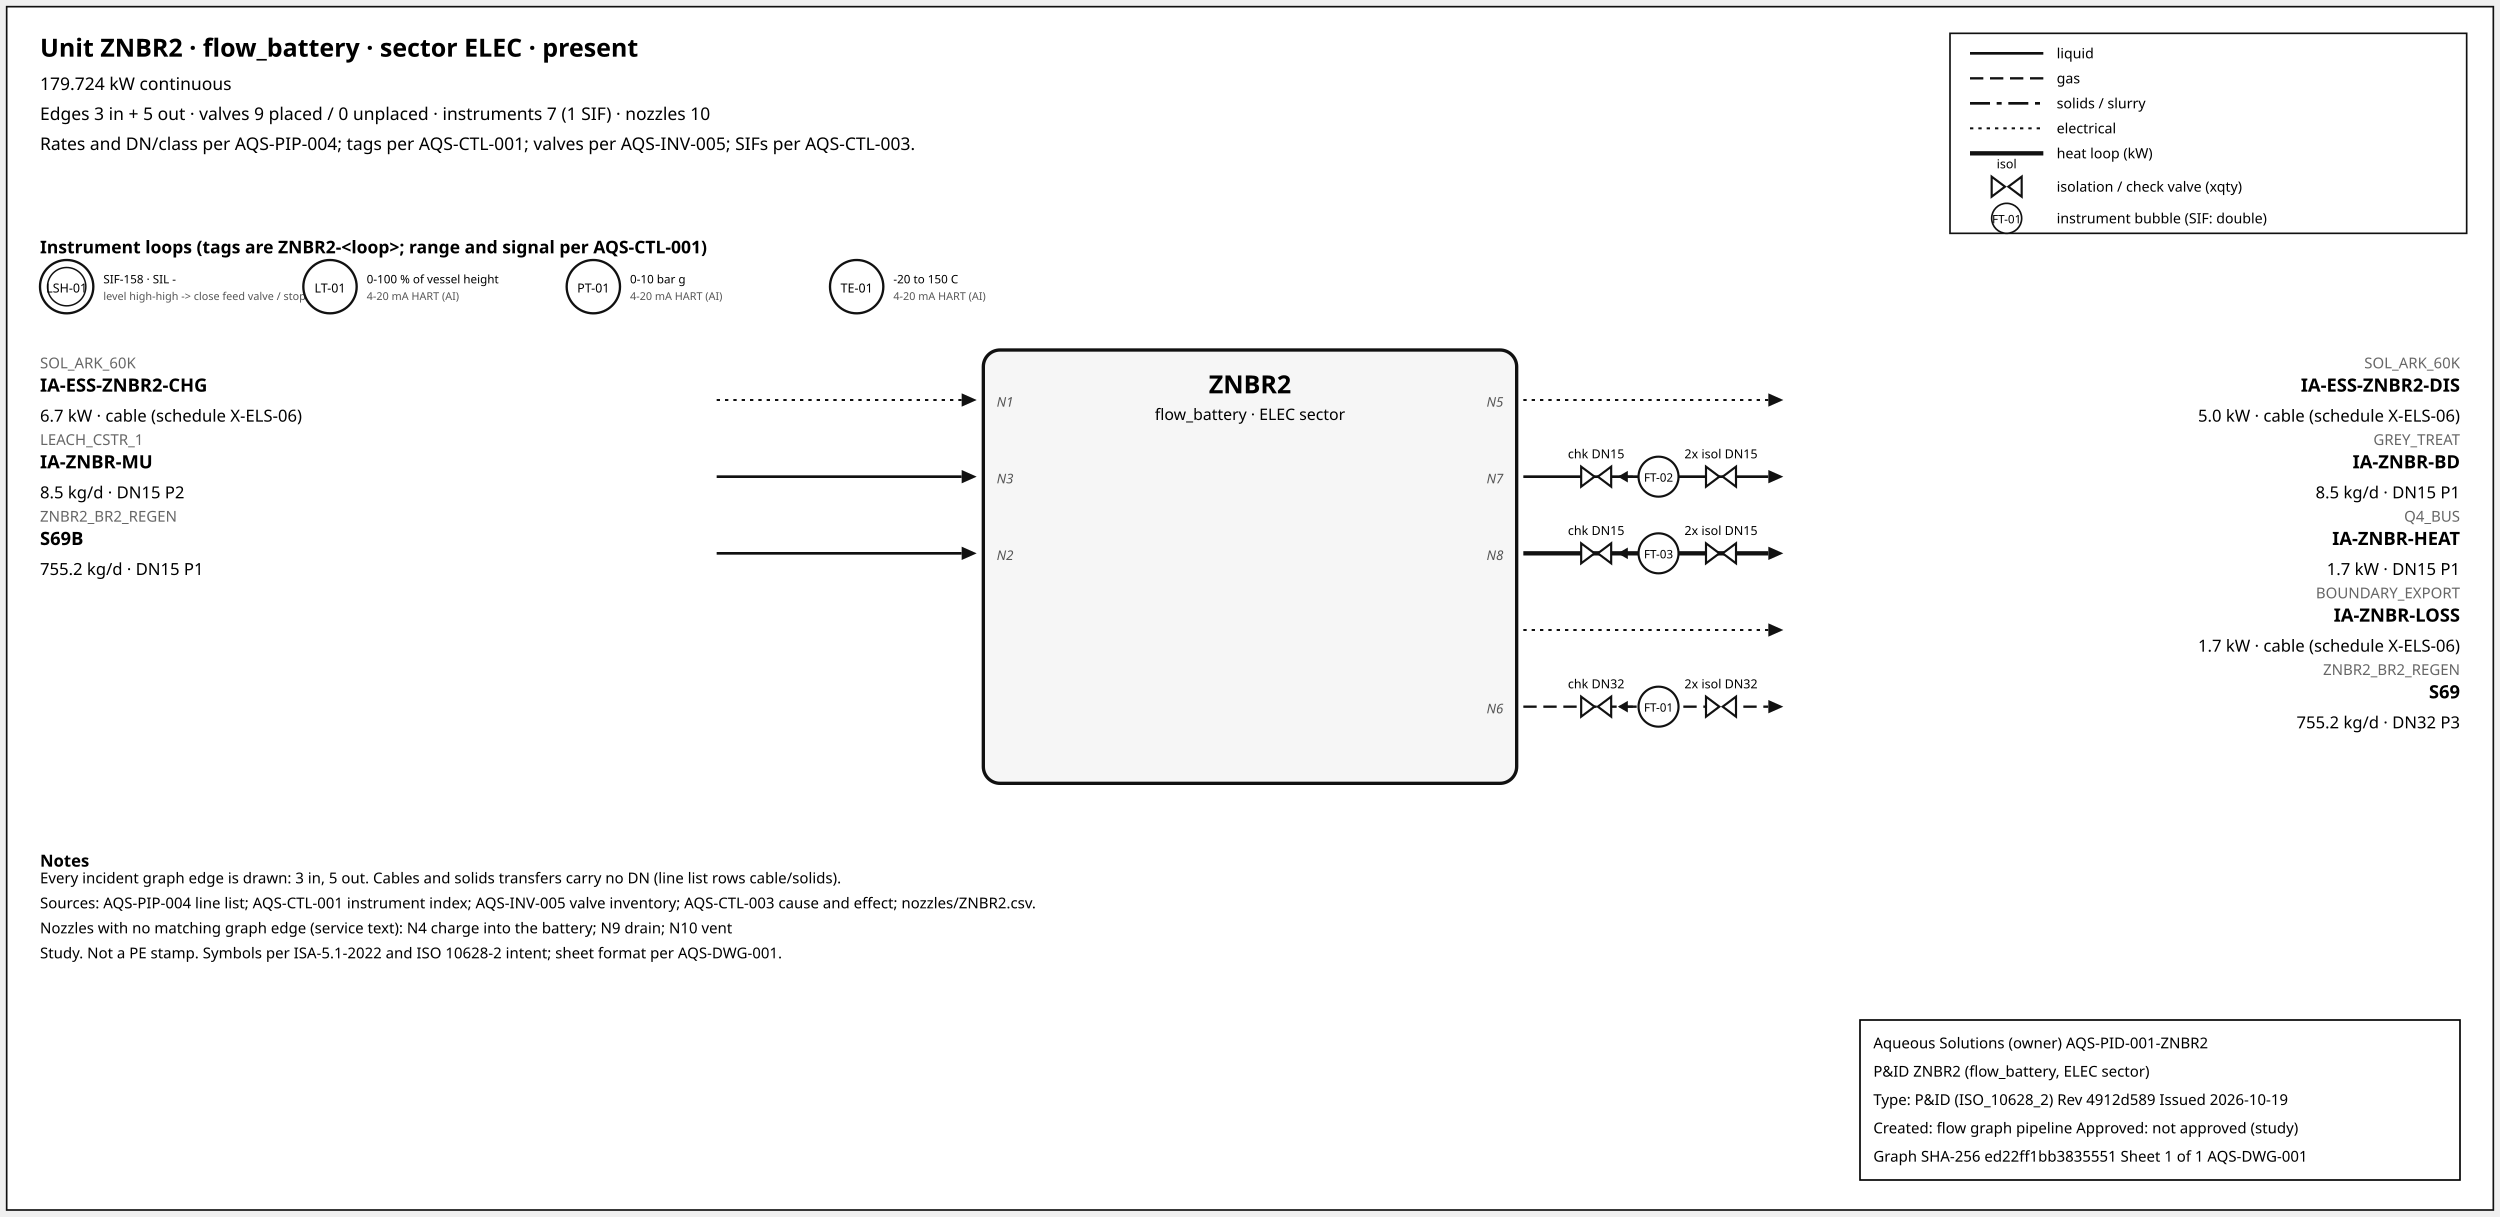
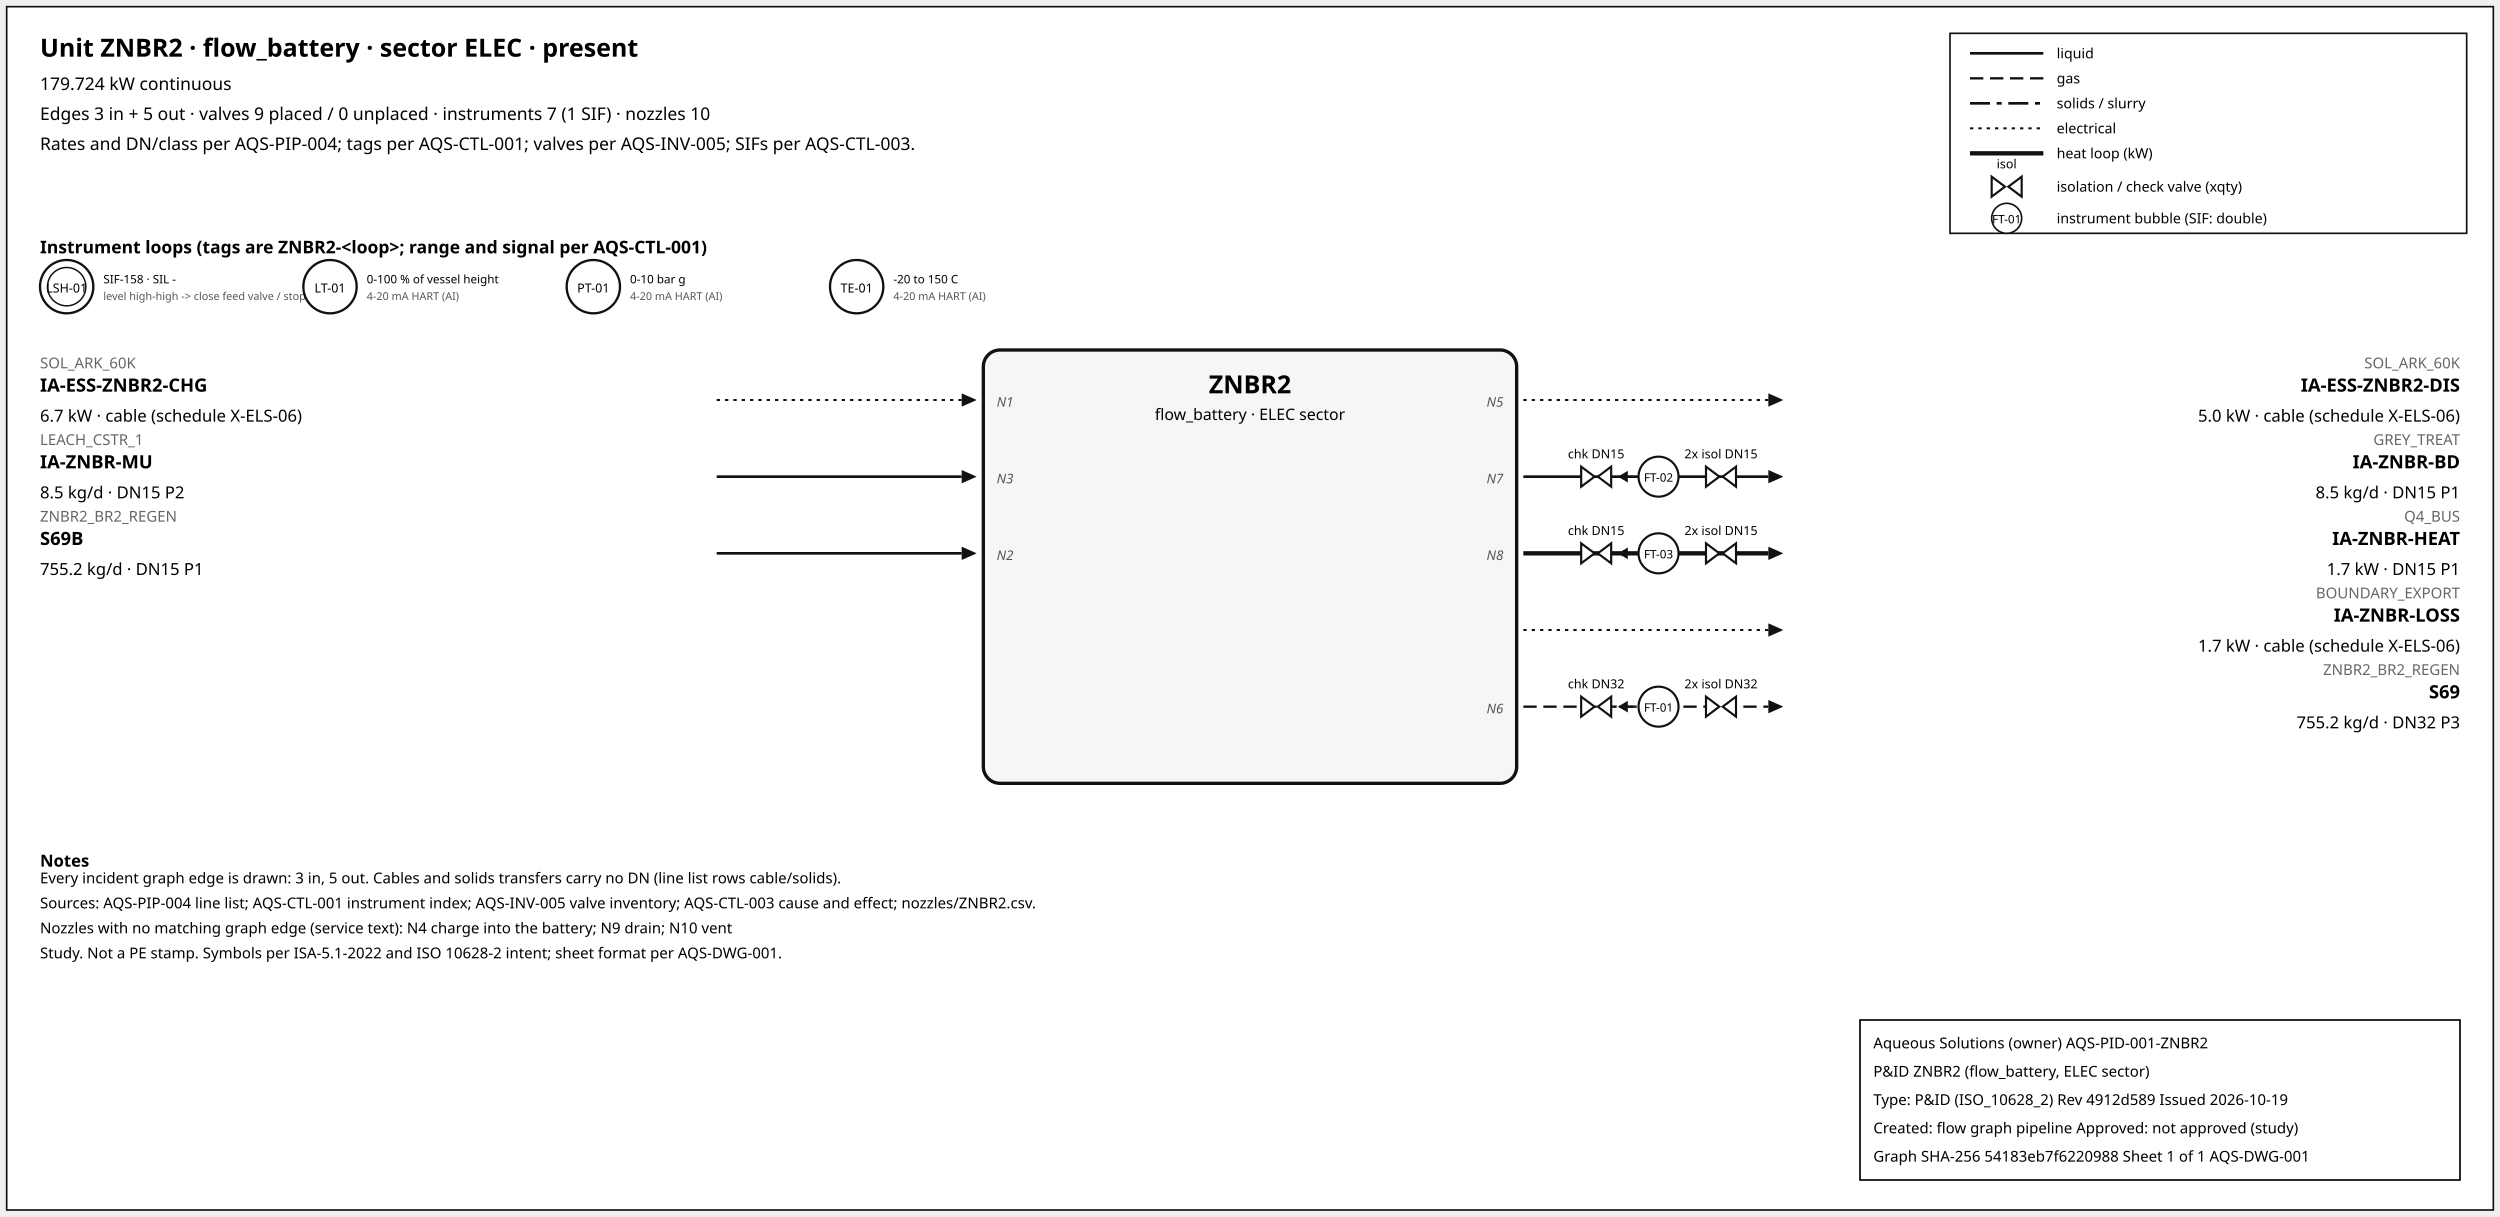
<svg xmlns="http://www.w3.org/2000/svg" width="1500" height="730" font-family="sans-serif">
  <rect x="4" y="4" width="1492" height="722" fill="white" stroke="#111" />
  <text x="24" y="34" font-size="15" font-weight="600">Unit ZNBR2 · flow_battery · sector ELEC · present</text>
  <text x="24" y="54" font-size="10.5">179.724 kW continuous</text>
  <text x="24" y="72" font-size="10.5">Edges 3 in + 5 out · valves 9 placed / 0 unplaced · instruments 7 (1 SIF) · nozzles 10</text>
  <text x="24" y="90" font-size="10.5">Rates and DN/class per AQS-PIP-004; tags per AQS-CTL-001; valves per AQS-INV-005; SIFs per AQS-CTL-003.</text>
  <rect x="1170" y="20" width="310" height="120" fill="white" stroke="#111" />
  <line x1="1182" y1="32" x2="1226" y2="32" stroke="#111" stroke-width="1.6" />
  <text x="1234" y="35" font-size="8.5">liquid</text>
  <line x1="1182" y1="47" x2="1226" y2="47" stroke="#111" stroke-width="1.4" stroke-dasharray="8,4" />
  <text x="1234" y="50" font-size="8.5">gas</text>
  <line x1="1182" y1="62" x2="1226" y2="62" stroke="#111" stroke-width="1.6" stroke-dasharray="12,4,3,4" />
  <text x="1234" y="65" font-size="8.5">solids / slurry</text>
  <line x1="1182" y1="77" x2="1226" y2="77" stroke="#111" stroke-width="1.2" stroke-dasharray="2,3" />
  <text x="1234" y="80" font-size="8.5">electrical</text>
  <line x1="1182" y1="92" x2="1226" y2="92" stroke="#111" stroke-width="2.6" />
  <text x="1234" y="95" font-size="8.5">heat loop (kW)</text>
  <path d="M 1195.0,106 L 1203.0,112 L 1195.0,118 Z M 1213.0,106 L 1205.0,112 L 1213.0,118 Z" fill="white" stroke="#111" stroke-width="1.3" />
  <text x="1204.0" y="101.0" font-size="7.5" text-anchor="middle">isol</text>
  <text x="1234" y="115" font-size="8.5">isolation / check valve (xqty)</text>
  <circle cx="1204" cy="131" r="9" fill="white" stroke="#111" />
  <text x="1204" y="134" font-size="7" text-anchor="middle">FT-01</text>
  <text x="1234" y="134" font-size="8.5">instrument bubble (SIF: double)</text>
  <text x="24" y="152" font-size="10.5" font-weight="600">Instrument loops (tags are ZNBR2-&lt;loop&gt;; range and signal per AQS-CTL-001)</text>
  <circle cx="40" cy="172" r="16" fill="white" stroke="#111" stroke-width="1.4" />
  <circle cx="40" cy="172" r="11.5" fill="none" stroke="#111" stroke-width="0.9" />
  <text x="40" y="175.5" font-size="7.5" text-anchor="middle">LSH-01</text>
  <text x="62" y="170" font-size="7">SIF-158 · SIL -</text>
  <text x="62" y="180" font-size="6.5" fill="#555">level high-high -&gt; close feed valve / stop f</text>
  <circle cx="198" cy="172" r="16" fill="white" stroke="#111" stroke-width="1.4" />
  <text x="198" y="175.5" font-size="7.5" text-anchor="middle">LT-01</text>
  <text x="220" y="170" font-size="7">0-100 % of vessel height</text>
  <text x="220" y="180" font-size="6.5" fill="#555">4-20 mA HART (AI)</text>
  <circle cx="356" cy="172" r="16" fill="white" stroke="#111" stroke-width="1.4" />
  <text x="356" y="175.5" font-size="7.5" text-anchor="middle">PT-01</text>
  <text x="378" y="170" font-size="7">0-10 bar g</text>
  <text x="378" y="180" font-size="6.5" fill="#555">4-20 mA HART (AI)</text>
  <circle cx="514" cy="172" r="16" fill="white" stroke="#111" stroke-width="1.4" />
  <text x="514" y="175.5" font-size="7.5" text-anchor="middle">TE-01</text>
  <text x="536" y="170" font-size="7">-20 to 150 C</text>
  <text x="536" y="180" font-size="6.5" fill="#555">4-20 mA HART (AI)</text>
  <rect x="590" y="210" width="320" height="260" rx="10" fill="#f6f6f6" stroke="#111" stroke-width="2" />
  <text x="750.0" y="236" font-size="15" font-weight="700" text-anchor="middle">ZNBR2</text>
  <text x="750.0" y="252" font-size="9.5" text-anchor="middle">flow_battery · ELEC sector</text>
  <line x1="430" y1="240" x2="577" y2="240" stroke="#111" stroke-width="1.2" stroke-dasharray="2,3" class="edge-in" />
  <polygon points="586,240 577,236 577,244" fill="#111" />
  <text x="24" y="221" font-size="9" fill="#666" text-anchor="start">SOL_ARK_60K</text>
  <text x="24" y="235" font-size="11" font-weight="600" text-anchor="start">IA-ESS-ZNBR2-CHG</text>
  <text x="24" y="253" font-size="10" text-anchor="start">6.7 kW · cable (schedule X-ELS-06)</text>
  <text x="598" y="244" font-size="8" font-style="italic" fill="#555" text-anchor="start">N1</text>
  <line x1="430" y1="286" x2="577" y2="286" stroke="#111" stroke-width="1.6" class="edge-in" />
  <polygon points="586,286 577,282 577,290" fill="#111" />
  <text x="24" y="267" font-size="9" fill="#666" text-anchor="start">LEACH_CSTR_1</text>
  <text x="24" y="281" font-size="11" font-weight="600" text-anchor="start">IA-ZNBR-MU</text>
  <text x="24" y="299" font-size="10" text-anchor="start">8.5 kg/d · DN15 P2</text>
  <text x="598" y="290" font-size="8" font-style="italic" fill="#555" text-anchor="start">N3</text>
  <line x1="430" y1="332" x2="577" y2="332" stroke="#111" stroke-width="1.6" class="edge-in" />
  <polygon points="586,332 577,328 577,336" fill="#111" />
  <text x="24" y="313" font-size="9" fill="#666" text-anchor="start">ZNBR2_BR2_REGEN</text>
  <text x="24" y="327" font-size="11" font-weight="600" text-anchor="start">S69B</text>
  <text x="24" y="345" font-size="10" text-anchor="start">755.2 kg/d · DN15 P1</text>
  <text x="598" y="336" font-size="8" font-style="italic" fill="#555" text-anchor="start">N2</text>
  <line x1="914" y1="240" x2="1061" y2="240" stroke="#111" stroke-width="1.2" stroke-dasharray="2,3" class="edge-out" />
  <polygon points="1070,240 1061,236 1061,244" fill="#111" />
  <text x="1476" y="221" font-size="9" fill="#666" text-anchor="end">SOL_ARK_60K</text>
  <text x="1476" y="235" font-size="11" font-weight="600" text-anchor="end">IA-ESS-ZNBR2-DIS</text>
  <text x="1476" y="253" font-size="10" text-anchor="end">5.0 kW · cable (schedule X-ELS-06)</text>
  <text x="902" y="244" font-size="8" font-style="italic" fill="#555" text-anchor="end">N5</text>
  <line x1="914" y1="286" x2="1061" y2="286" stroke="#111" stroke-width="1.6" class="edge-out" />
  <polygon points="1070,286 1061,282 1061,290" fill="#111" />
  <text x="1476" y="267" font-size="9" fill="#666" text-anchor="end">GREY_TREAT</text>
  <text x="1476" y="281" font-size="11" font-weight="600" text-anchor="end">IA-ZNBR-BD</text>
  <text x="1476" y="299" font-size="10" text-anchor="end">8.5 kg/d · DN15 P1</text>
  <text x="902" y="290" font-size="8" font-style="italic" fill="#555" text-anchor="end">N7</text>
  <line x1="979.7" y1="286" x2="971.7" y2="286" stroke="#111" stroke-width="1.2" />
  <polygon points="970.7,286 976.7,282.5 976.7,289.5" fill="#111" />
  <path d="M 948.7,280 L 956.7,286 L 948.7,292 Z M 966.7,280 L 958.7,286 L 966.7,292 Z" fill="white" stroke="#111" stroke-width="1.3" />
  <text x="957.7" y="275.0" font-size="7.5" text-anchor="middle">chk DN15</text>
  <path d="M 1023.6,280 L 1031.6,286 L 1023.6,292 Z M 1041.6,280 L 1033.6,286 L 1041.6,292 Z" fill="white" stroke="#111" stroke-width="1.3" />
  <text x="1032.6" y="275.0" font-size="7.5" text-anchor="middle">2x isol DN15</text>
  <circle cx="995.12" cy="286" r="12" fill="white" stroke="#111" stroke-width="1.3" />
  <text x="995.12" y="289" font-size="7" text-anchor="middle">FT-02</text>
  <line x1="914" y1="332" x2="1061" y2="332" stroke="#111" stroke-width="2.6" class="edge-out" />
  <polygon points="1070,332 1061,328 1061,336" fill="#111" />
  <text x="1476" y="313" font-size="9" fill="#666" text-anchor="end">Q4_BUS</text>
  <text x="1476" y="327" font-size="11" font-weight="600" text-anchor="end">IA-ZNBR-HEAT</text>
  <text x="1476" y="345" font-size="10" text-anchor="end">1.7 kW · DN15 P1</text>
  <text x="902" y="336" font-size="8" font-style="italic" fill="#555" text-anchor="end">N8</text>
  <line x1="979.7" y1="332" x2="971.7" y2="332" stroke="#111" stroke-width="1.2" />
  <polygon points="970.7,332 976.7,328.5 976.7,335.5" fill="#111" />
  <path d="M 948.7,326 L 956.7,332 L 948.7,338 Z M 966.7,326 L 958.7,332 L 966.7,338 Z" fill="white" stroke="#111" stroke-width="1.3" />
  <text x="957.7" y="321.0" font-size="7.5" text-anchor="middle">chk DN15</text>
  <path d="M 1023.6,326 L 1031.6,332 L 1023.6,338 Z M 1041.6,326 L 1033.6,332 L 1041.6,338 Z" fill="white" stroke="#111" stroke-width="1.3" />
  <text x="1032.6" y="321.0" font-size="7.5" text-anchor="middle">2x isol DN15</text>
  <circle cx="995.12" cy="332" r="12" fill="white" stroke="#111" stroke-width="1.3" />
  <text x="995.12" y="335" font-size="7" text-anchor="middle">FT-03</text>
  <line x1="914" y1="378" x2="1061" y2="378" stroke="#111" stroke-width="1.2" stroke-dasharray="2,3" class="edge-out" />
  <polygon points="1070,378 1061,374 1061,382" fill="#111" />
  <text x="1476" y="359" font-size="9" fill="#666" text-anchor="end">BOUNDARY_EXPORT</text>
  <text x="1476" y="373" font-size="11" font-weight="600" text-anchor="end">IA-ZNBR-LOSS</text>
  <text x="1476" y="391" font-size="10" text-anchor="end">1.7 kW · cable (schedule X-ELS-06)</text>
  <line x1="914" y1="424" x2="1061" y2="424" stroke="#111" stroke-width="1.4" stroke-dasharray="8,4" class="edge-out" />
  <polygon points="1070,424 1061,420 1061,428" fill="#111" />
  <text x="1476" y="405" font-size="9" fill="#666" text-anchor="end">ZNBR2_BR2_REGEN</text>
  <text x="1476" y="419" font-size="11" font-weight="600" text-anchor="end">S69</text>
  <text x="1476" y="437" font-size="10" text-anchor="end">755.2 kg/d · DN32 P3</text>
  <text x="902" y="428" font-size="8" font-style="italic" fill="#555" text-anchor="end">N6</text>
  <line x1="979.7" y1="424" x2="971.7" y2="424" stroke="#111" stroke-width="1.2" />
  <polygon points="970.7,424 976.7,420.5 976.7,427.5" fill="#111" />
  <path d="M 948.7,418 L 956.7,424 L 948.7,430 Z M 966.7,418 L 958.7,424 L 966.7,430 Z" fill="white" stroke="#111" stroke-width="1.3" />
  <text x="957.7" y="413.0" font-size="7.5" text-anchor="middle">chk DN32</text>
  <path d="M 1023.6,418 L 1031.6,424 L 1023.6,430 Z M 1041.6,418 L 1033.6,424 L 1041.6,430 Z" fill="white" stroke="#111" stroke-width="1.3" />
  <text x="1032.6" y="413.0" font-size="7.5" text-anchor="middle">2x isol DN32</text>
  <circle cx="995.12" cy="424" r="12" fill="white" stroke="#111" stroke-width="1.3" />
  <text x="995.12" y="427" font-size="7" text-anchor="middle">FT-01</text>
  <text x="24" y="520" font-size="10" font-weight="600">Notes</text>
  <text x="24" y="530" font-size="9">Every incident graph edge is drawn: 3 in, 5 out. Cables and solids transfers carry no DN (line list rows cable/solids).</text>
  <text x="24" y="545" font-size="9">Sources: AQS-PIP-004 line list; AQS-CTL-001 instrument index; AQS-INV-005 valve inventory; AQS-CTL-003 cause and effect; nozzles/ZNBR2.csv.</text>
  <text x="24" y="560" font-size="9">Nozzles with no matching graph edge (service text): N4 charge into the battery; N9 drain; N10 vent</text>
  <text x="24" y="575" font-size="9">Study. Not a PE stamp. Symbols per ISA-5.1-2022 and ISO 10628-2 intent; sheet format per AQS-DWG-001.</text>
  <g id="aqs-title-block">
    <rect x="1116" y="612" width="360" height="96" fill="white" stroke="black" stroke-width="1" />
    <text x="1124" y="629" font-size="9">Aqueous Solutions (owner)   AQS-PID-001-ZNBR2</text>
    <text x="1124" y="646" font-size="9">P&amp;ID ZNBR2 (flow_battery, ELEC sector)</text>
    <text x="1124" y="663" font-size="9">Type: P&amp;ID (ISO_10628_2)   Rev 4912d589   Issued 2026-10-19</text>
    <text x="1124" y="680" font-size="9">Created: flow graph pipeline   Approved: not approved (study)</text>
-     <text x="1124" y="697" font-size="9">Graph SHA-256 ed22ff1bb3835551   Sheet 1 of 1   AQS-DWG-001</text>
+     <text x="1124" y="697" font-size="9">Graph SHA-256 54183eb7f6220988   Sheet 1 of 1   AQS-DWG-001</text>
  </g>
</svg>
